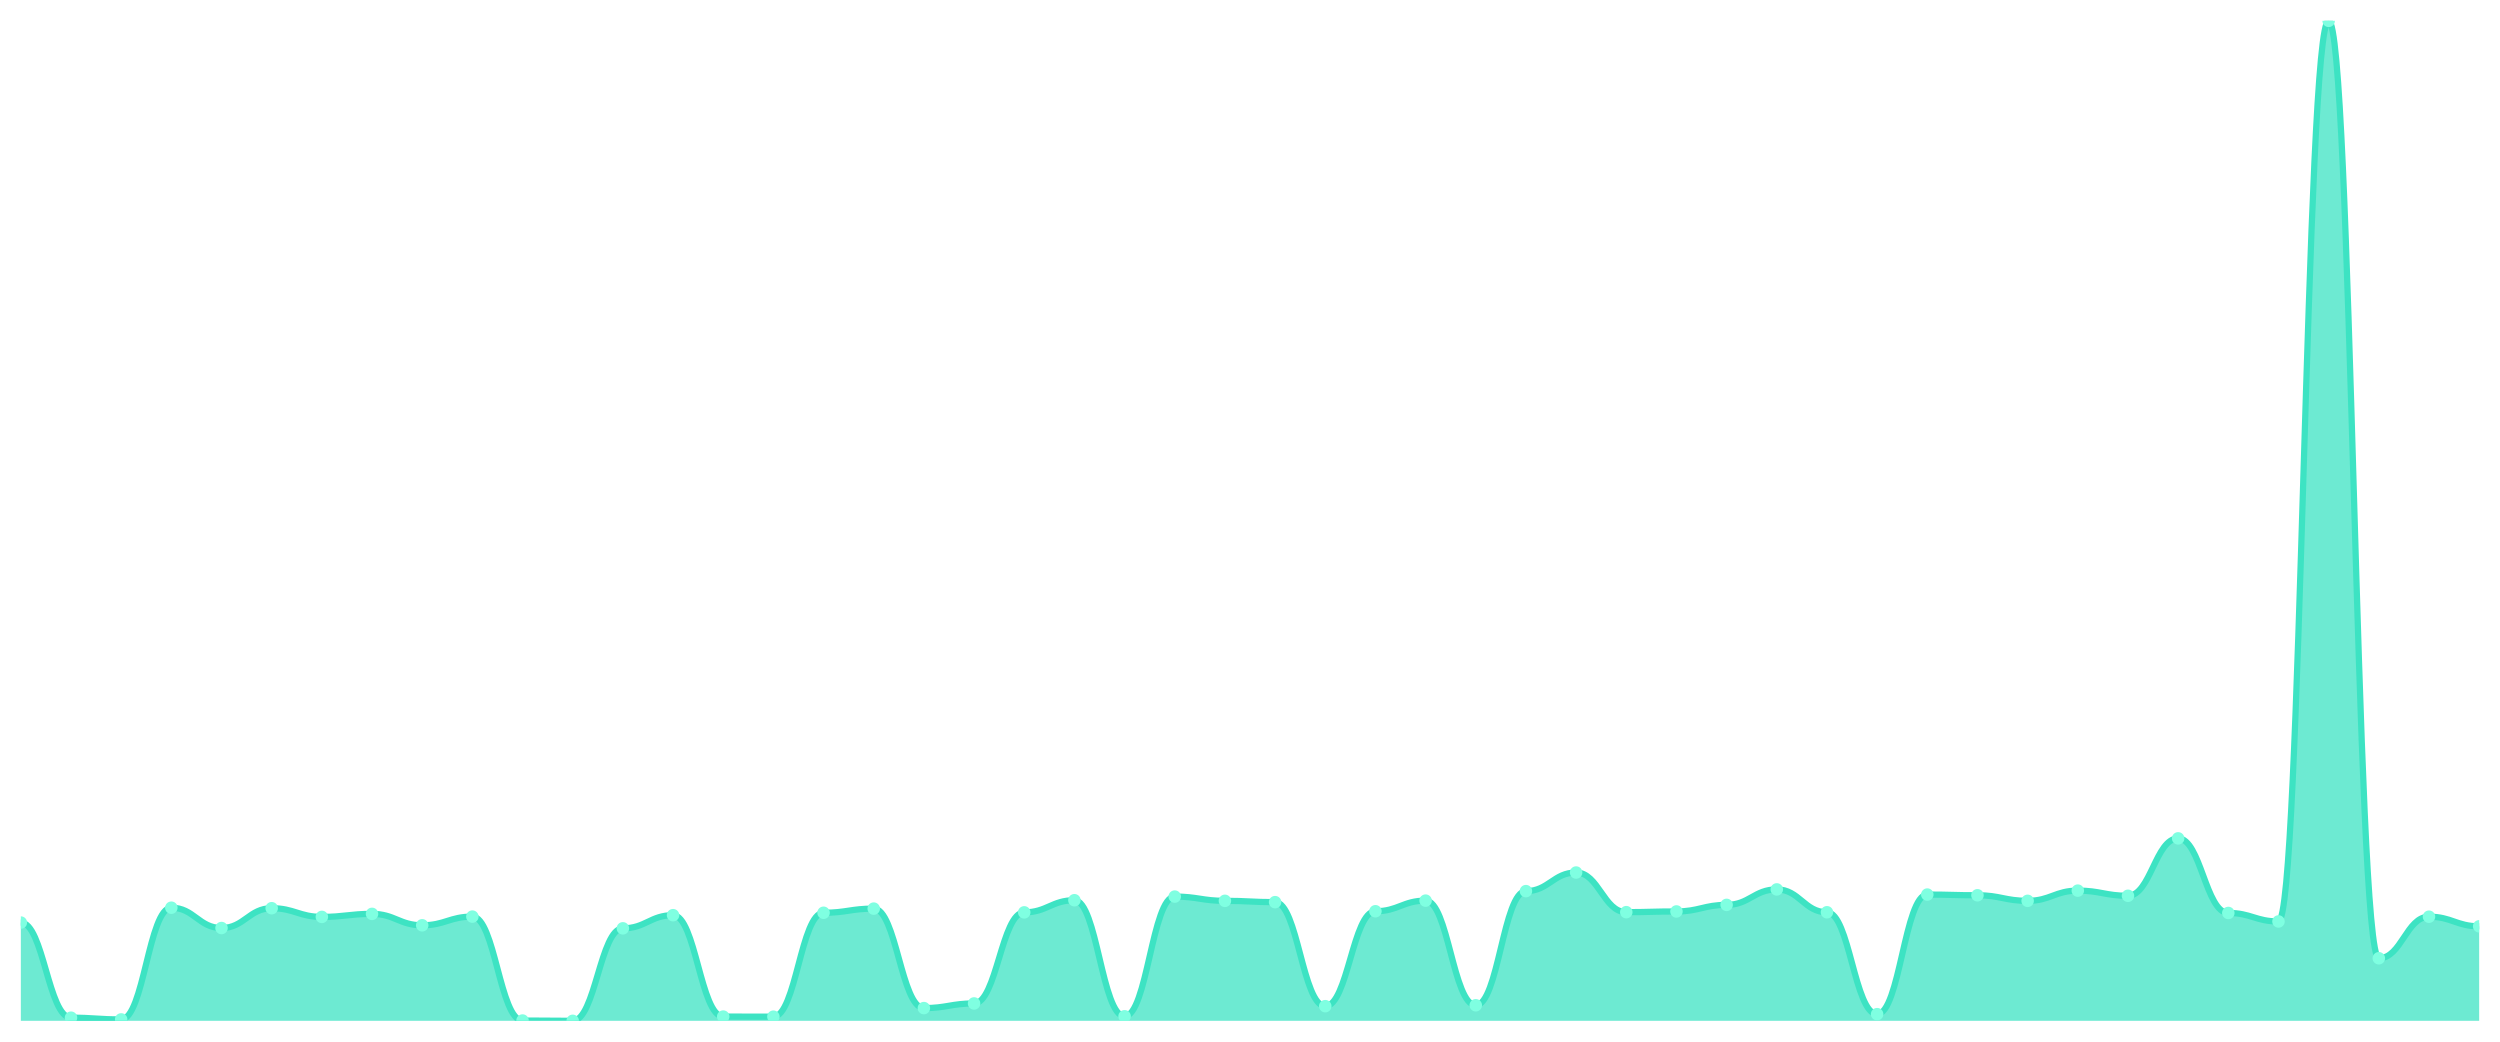
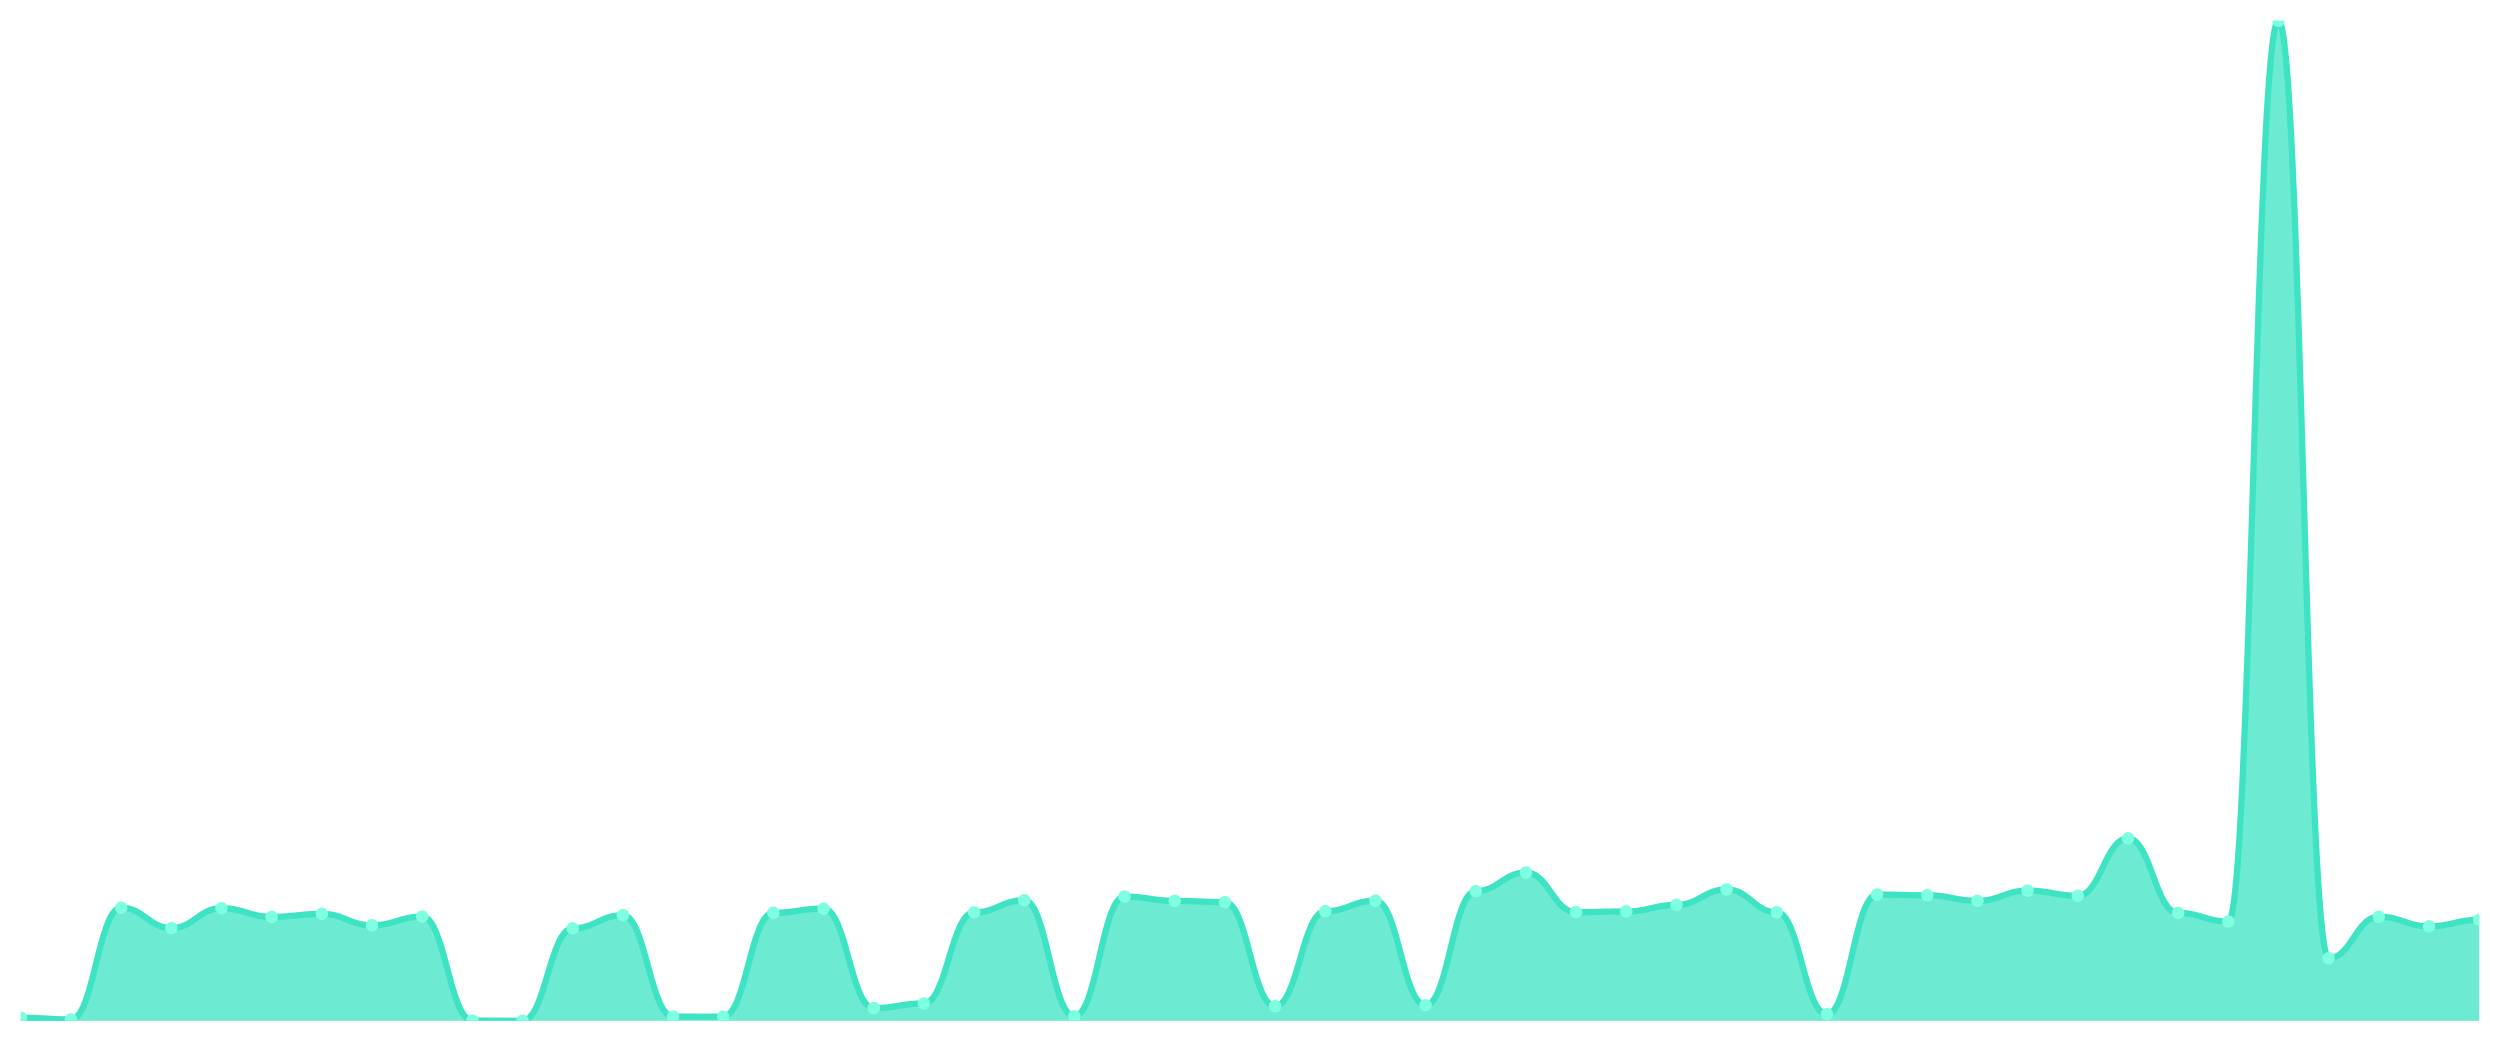
<svg xmlns="http://www.w3.org/2000/svg" viewBox="0 0 1200 500" width="1200" height="500">
  <defs>
    <clipPath id="c">
      <rect x="10" y="10" width="1180" height="480" />
    </clipPath>
  </defs>
  <rect width="1200" height="500" fill="none" />
  <g clip-path="url(#c)">
-     <path d="M 10,490 L 10,442.835 C 20.837,442.835 23.245,488.496 34.082,488.496 C 44.918,488.496 47.327,489.321 58.163,489.321 C 69,489.321 71.408,435.702 82.245,435.702 C 93.082,435.702 95.49,445.455 106.327,445.455 C 117.163,445.455 119.571,435.944 130.408,435.944 C 141.245,435.944 143.653,440.117 154.49,440.117 C 165.327,440.117 167.735,438.662 178.571,438.662 C 189.408,438.662 191.816,444.145 202.653,444.145 C 213.49,444.145 215.898,439.972 226.735,439.972 C 237.571,439.972 239.98,489.854 250.816,489.854 C 261.653,489.854 264.061,490 274.898,490 C 285.735,490 288.143,445.6 298.98,445.6 C 309.816,445.6 312.224,439.292 323.061,439.292 C 333.898,439.292 336.306,487.962 347.143,487.962 C 357.98,487.962 360.388,488.011 371.224,488.011 C 382.061,488.011 384.469,438.128 395.306,438.128 C 406.143,438.128 408.551,436.138 419.388,436.138 C 430.224,436.138 432.633,483.886 443.469,483.886 C 454.306,483.886 456.714,481.654 467.551,481.654 C 478.388,481.654 480.796,437.934 491.633,437.934 C 502.469,437.934 504.878,432.111 515.714,432.111 C 526.551,432.111 528.959,487.816 539.796,487.816 C 550.633,487.816 553.041,430.364 563.878,430.364 C 574.714,430.364 577.122,432.402 587.959,432.402 C 598.796,432.402 601.204,433.033 612.041,433.033 C 622.878,433.033 625.286,482.964 636.122,482.964 C 646.959,482.964 649.367,437.4 660.204,437.4 C 671.041,437.4 673.449,432.305 684.286,432.305 C 695.122,432.305 697.531,482.527 708.367,482.527 C 719.204,482.527 721.612,427.744 732.449,427.744 C 743.286,427.744 745.694,418.815 756.531,418.815 C 767.367,418.815 769.776,437.837 780.612,437.837 C 791.449,437.837 793.857,437.497 804.694,437.497 C 815.531,437.497 817.939,434.343 828.776,434.343 C 839.612,434.343 842.02,426.919 852.857,426.919 C 863.694,426.919 866.102,437.885 876.939,437.885 C 887.776,437.885 890.184,486.797 901.02,486.797 C 911.857,486.797 914.265,429.393 925.102,429.393 C 935.939,429.393 938.347,429.733 949.184,429.733 C 960.02,429.733 962.429,432.402 973.265,432.402 C 984.102,432.402 986.51,427.501 997.347,427.501 C 1008.184,427.501 1010.592,429.976 1021.429,429.976 C 1032.265,429.976 1034.673,402.414 1045.51,402.414 C 1056.347,402.414 1058.755,438.225 1069.592,438.225 C 1080.429,438.225 1082.837,442.301 1093.673,442.301 C 1104.51,442.301 1106.918,10 1117.755,10 C 1128.592,10 1131,459.964 1141.837,459.964 C 1152.673,459.964 1155.082,440.02 1165.918,440.02 C 1176.755,440.02 1179.163,444.63 1190,444.63 L 1190,490 Z" fill="rgba(61,227,195,0.75)" />
-     <path d="M 10,442.835 C 20.837,442.835 23.245,488.496 34.082,488.496 C 44.918,488.496 47.327,489.321 58.163,489.321 C 69,489.321 71.408,435.702 82.245,435.702 C 93.082,435.702 95.49,445.455 106.327,445.455 C 117.163,445.455 119.571,435.944 130.408,435.944 C 141.245,435.944 143.653,440.117 154.49,440.117 C 165.327,440.117 167.735,438.662 178.571,438.662 C 189.408,438.662 191.816,444.145 202.653,444.145 C 213.49,444.145 215.898,439.972 226.735,439.972 C 237.571,439.972 239.98,489.854 250.816,489.854 C 261.653,489.854 264.061,490 274.898,490 C 285.735,490 288.143,445.6 298.98,445.6 C 309.816,445.6 312.224,439.292 323.061,439.292 C 333.898,439.292 336.306,487.962 347.143,487.962 C 357.98,487.962 360.388,488.011 371.224,488.011 C 382.061,488.011 384.469,438.128 395.306,438.128 C 406.143,438.128 408.551,436.138 419.388,436.138 C 430.224,436.138 432.633,483.886 443.469,483.886 C 454.306,483.886 456.714,481.654 467.551,481.654 C 478.388,481.654 480.796,437.934 491.633,437.934 C 502.469,437.934 504.878,432.111 515.714,432.111 C 526.551,432.111 528.959,487.816 539.796,487.816 C 550.633,487.816 553.041,430.364 563.878,430.364 C 574.714,430.364 577.122,432.402 587.959,432.402 C 598.796,432.402 601.204,433.033 612.041,433.033 C 622.878,433.033 625.286,482.964 636.122,482.964 C 646.959,482.964 649.367,437.4 660.204,437.4 C 671.041,437.4 673.449,432.305 684.286,432.305 C 695.122,432.305 697.531,482.527 708.367,482.527 C 719.204,482.527 721.612,427.744 732.449,427.744 C 743.286,427.744 745.694,418.815 756.531,418.815 C 767.367,418.815 769.776,437.837 780.612,437.837 C 791.449,437.837 793.857,437.497 804.694,437.497 C 815.531,437.497 817.939,434.343 828.776,434.343 C 839.612,434.343 842.02,426.919 852.857,426.919 C 863.694,426.919 866.102,437.885 876.939,437.885 C 887.776,437.885 890.184,486.797 901.02,486.797 C 911.857,486.797 914.265,429.393 925.102,429.393 C 935.939,429.393 938.347,429.733 949.184,429.733 C 960.02,429.733 962.429,432.402 973.265,432.402 C 984.102,432.402 986.51,427.501 997.347,427.501 C 1008.184,427.501 1010.592,429.976 1021.429,429.976 C 1032.265,429.976 1034.673,402.414 1045.51,402.414 C 1056.347,402.414 1058.755,438.225 1069.592,438.225 C 1080.429,438.225 1082.837,442.301 1093.673,442.301 C 1104.51,442.301 1106.918,10 1117.755,10 C 1128.592,10 1131,459.964 1141.837,459.964 C 1152.673,459.964 1155.082,440.02 1165.918,440.02 C 1176.755,440.02 1179.163,444.63 1190,444.63" fill="none" stroke="#3de3c3" stroke-width="3" stroke-linecap="round" stroke-linejoin="round" />
-     <circle cx="10" cy="442.835" r="3" fill="#7fffe1" />
-     <circle cx="34.082" cy="488.496" r="3" fill="#7fffe1" />
-     <circle cx="58.163" cy="489.321" r="3" fill="#7fffe1" />
-     <circle cx="82.245" cy="435.702" r="3" fill="#7fffe1" />
-     <circle cx="106.327" cy="445.455" r="3" fill="#7fffe1" />
-     <circle cx="130.408" cy="435.944" r="3" fill="#7fffe1" />
-     <circle cx="154.49" cy="440.117" r="3" fill="#7fffe1" />
-     <circle cx="178.571" cy="438.662" r="3" fill="#7fffe1" />
-     <circle cx="202.653" cy="444.145" r="3" fill="#7fffe1" />
-     <circle cx="226.735" cy="439.972" r="3" fill="#7fffe1" />
-     <circle cx="250.816" cy="489.854" r="3" fill="#7fffe1" />
-     <circle cx="274.898" cy="490" r="3" fill="#7fffe1" />
-     <circle cx="298.98" cy="445.6" r="3" fill="#7fffe1" />
-     <circle cx="323.061" cy="439.292" r="3" fill="#7fffe1" />
-     <circle cx="347.143" cy="487.962" r="3" fill="#7fffe1" />
-     <circle cx="371.224" cy="488.011" r="3" fill="#7fffe1" />
-     <circle cx="395.306" cy="438.128" r="3" fill="#7fffe1" />
-     <circle cx="419.388" cy="436.138" r="3" fill="#7fffe1" />
-     <circle cx="443.469" cy="483.886" r="3" fill="#7fffe1" />
-     <circle cx="467.551" cy="481.654" r="3" fill="#7fffe1" />
-     <circle cx="491.633" cy="437.934" r="3" fill="#7fffe1" />
-     <circle cx="515.714" cy="432.111" r="3" fill="#7fffe1" />
-     <circle cx="539.796" cy="487.816" r="3" fill="#7fffe1" />
-     <circle cx="563.878" cy="430.364" r="3" fill="#7fffe1" />
-     <circle cx="587.959" cy="432.402" r="3" fill="#7fffe1" />
-     <circle cx="612.041" cy="433.033" r="3" fill="#7fffe1" />
-     <circle cx="636.122" cy="482.964" r="3" fill="#7fffe1" />
-     <circle cx="660.204" cy="437.4" r="3" fill="#7fffe1" />
-     <circle cx="684.286" cy="432.305" r="3" fill="#7fffe1" />
-     <circle cx="708.367" cy="482.527" r="3" fill="#7fffe1" />
-     <circle cx="732.449" cy="427.744" r="3" fill="#7fffe1" />
-     <circle cx="756.531" cy="418.815" r="3" fill="#7fffe1" />
-     <circle cx="780.612" cy="437.837" r="3" fill="#7fffe1" />
-     <circle cx="804.694" cy="437.497" r="3" fill="#7fffe1" />
-     <circle cx="828.776" cy="434.343" r="3" fill="#7fffe1" />
-     <circle cx="852.857" cy="426.919" r="3" fill="#7fffe1" />
-     <circle cx="876.939" cy="437.885" r="3" fill="#7fffe1" />
-     <circle cx="901.02" cy="486.797" r="3" fill="#7fffe1" />
-     <circle cx="925.102" cy="429.393" r="3" fill="#7fffe1" />
-     <circle cx="949.184" cy="429.733" r="3" fill="#7fffe1" />
-     <circle cx="973.265" cy="432.402" r="3" fill="#7fffe1" />
-     <circle cx="997.347" cy="427.501" r="3" fill="#7fffe1" />
-     <circle cx="1021.429" cy="429.976" r="3" fill="#7fffe1" />
-     <circle cx="1045.51" cy="402.414" r="3" fill="#7fffe1" />
-     <circle cx="1069.592" cy="438.225" r="3" fill="#7fffe1" />
-     <circle cx="1093.673" cy="442.301" r="3" fill="#7fffe1" />
-     <circle cx="1117.755" cy="10" r="3" fill="#7fffe1" />
-     <circle cx="1141.837" cy="459.964" r="3" fill="#7fffe1" />
-     <circle cx="1165.918" cy="440.02" r="3" fill="#7fffe1" />
-     <circle cx="1190" cy="444.63" r="3" fill="#7fffe1" />
+     <path d="M 10,490 L 10,488.496 C 20.837,488.496 23.245,489.321 34.082,489.321 C 44.918,489.321 47.327,435.702 58.163,435.702 C 69,435.702 71.408,445.455 82.245,445.455 C 93.082,445.455 95.49,435.944 106.327,435.944 C 117.163,435.944 119.571,440.117 130.408,440.117 C 141.245,440.117 143.653,438.662 154.49,438.662 C 165.327,438.662 167.735,444.145 178.571,444.145 C 189.408,444.145 191.816,439.972 202.653,439.972 C 213.49,439.972 215.898,489.854 226.735,489.854 C 237.571,489.854 239.98,490 250.816,490 C 261.653,490 264.061,445.6 274.898,445.6 C 285.735,445.6 288.143,439.292 298.98,439.292 C 309.816,439.292 312.224,487.962 323.061,487.962 C 333.898,487.962 336.306,488.011 347.143,488.011 C 357.98,488.011 360.388,438.128 371.224,438.128 C 382.061,438.128 384.469,436.138 395.306,436.138 C 406.143,436.138 408.551,483.886 419.388,483.886 C 430.224,483.886 432.633,481.654 443.469,481.654 C 454.306,481.654 456.714,437.934 467.551,437.934 C 478.388,437.934 480.796,432.111 491.633,432.111 C 502.469,432.111 504.878,487.816 515.714,487.816 C 526.551,487.816 528.959,430.364 539.796,430.364 C 550.633,430.364 553.041,432.402 563.878,432.402 C 574.714,432.402 577.122,433.033 587.959,433.033 C 598.796,433.033 601.204,482.964 612.041,482.964 C 622.878,482.964 625.286,437.4 636.122,437.4 C 646.959,437.4 649.367,432.305 660.204,432.305 C 671.041,432.305 673.449,482.527 684.286,482.527 C 695.122,482.527 697.531,427.744 708.367,427.744 C 719.204,427.744 721.612,418.815 732.449,418.815 C 743.286,418.815 745.694,437.837 756.531,437.837 C 767.367,437.837 769.776,437.497 780.612,437.497 C 791.449,437.497 793.857,434.343 804.694,434.343 C 815.531,434.343 817.939,426.919 828.776,426.919 C 839.612,426.919 842.02,437.885 852.857,437.885 C 863.694,437.885 866.102,486.797 876.939,486.797 C 887.776,486.797 890.184,429.393 901.02,429.393 C 911.857,429.393 914.265,429.733 925.102,429.733 C 935.939,429.733 938.347,432.402 949.184,432.402 C 960.02,432.402 962.429,427.501 973.265,427.501 C 984.102,427.501 986.51,429.976 997.347,429.976 C 1008.184,429.976 1010.592,402.414 1021.429,402.414 C 1032.265,402.414 1034.673,438.225 1045.51,438.225 C 1056.347,438.225 1058.755,442.301 1069.592,442.301 C 1080.429,442.301 1082.837,10 1093.673,10 C 1104.51,10 1106.918,459.964 1117.755,459.964 C 1128.592,459.964 1131,440.02 1141.837,440.02 C 1152.673,440.02 1155.082,444.63 1165.918,444.63 C 1176.755,444.63 1179.163,441.476 1190,441.476 L 1190,490 Z" fill="rgba(61,227,195,0.75)" />
+     <path d="M 10,488.496 C 20.837,488.496 23.245,489.321 34.082,489.321 C 44.918,489.321 47.327,435.702 58.163,435.702 C 69,435.702 71.408,445.455 82.245,445.455 C 93.082,445.455 95.49,435.944 106.327,435.944 C 117.163,435.944 119.571,440.117 130.408,440.117 C 141.245,440.117 143.653,438.662 154.49,438.662 C 165.327,438.662 167.735,444.145 178.571,444.145 C 189.408,444.145 191.816,439.972 202.653,439.972 C 213.49,439.972 215.898,489.854 226.735,489.854 C 237.571,489.854 239.98,490 250.816,490 C 261.653,490 264.061,445.6 274.898,445.6 C 285.735,445.6 288.143,439.292 298.98,439.292 C 309.816,439.292 312.224,487.962 323.061,487.962 C 333.898,487.962 336.306,488.011 347.143,488.011 C 357.98,488.011 360.388,438.128 371.224,438.128 C 382.061,438.128 384.469,436.138 395.306,436.138 C 406.143,436.138 408.551,483.886 419.388,483.886 C 430.224,483.886 432.633,481.654 443.469,481.654 C 454.306,481.654 456.714,437.934 467.551,437.934 C 478.388,437.934 480.796,432.111 491.633,432.111 C 502.469,432.111 504.878,487.816 515.714,487.816 C 526.551,487.816 528.959,430.364 539.796,430.364 C 550.633,430.364 553.041,432.402 563.878,432.402 C 574.714,432.402 577.122,433.033 587.959,433.033 C 598.796,433.033 601.204,482.964 612.041,482.964 C 622.878,482.964 625.286,437.4 636.122,437.4 C 646.959,437.4 649.367,432.305 660.204,432.305 C 671.041,432.305 673.449,482.527 684.286,482.527 C 695.122,482.527 697.531,427.744 708.367,427.744 C 719.204,427.744 721.612,418.815 732.449,418.815 C 743.286,418.815 745.694,437.837 756.531,437.837 C 767.367,437.837 769.776,437.497 780.612,437.497 C 791.449,437.497 793.857,434.343 804.694,434.343 C 815.531,434.343 817.939,426.919 828.776,426.919 C 839.612,426.919 842.02,437.885 852.857,437.885 C 863.694,437.885 866.102,486.797 876.939,486.797 C 887.776,486.797 890.184,429.393 901.02,429.393 C 911.857,429.393 914.265,429.733 925.102,429.733 C 935.939,429.733 938.347,432.402 949.184,432.402 C 960.02,432.402 962.429,427.501 973.265,427.501 C 984.102,427.501 986.51,429.976 997.347,429.976 C 1008.184,429.976 1010.592,402.414 1021.429,402.414 C 1032.265,402.414 1034.673,438.225 1045.51,438.225 C 1056.347,438.225 1058.755,442.301 1069.592,442.301 C 1080.429,442.301 1082.837,10 1093.673,10 C 1104.51,10 1106.918,459.964 1117.755,459.964 C 1128.592,459.964 1131,440.02 1141.837,440.02 C 1152.673,440.02 1155.082,444.63 1165.918,444.63 C 1176.755,444.63 1179.163,441.476 1190,441.476" fill="none" stroke="#3de3c3" stroke-width="3" stroke-linecap="round" stroke-linejoin="round" />
+     <circle cx="10" cy="488.496" r="3" fill="#7fffe1" />
+     <circle cx="34.082" cy="489.321" r="3" fill="#7fffe1" />
+     <circle cx="58.163" cy="435.702" r="3" fill="#7fffe1" />
+     <circle cx="82.245" cy="445.455" r="3" fill="#7fffe1" />
+     <circle cx="106.327" cy="435.944" r="3" fill="#7fffe1" />
+     <circle cx="130.408" cy="440.117" r="3" fill="#7fffe1" />
+     <circle cx="154.49" cy="438.662" r="3" fill="#7fffe1" />
+     <circle cx="178.571" cy="444.145" r="3" fill="#7fffe1" />
+     <circle cx="202.653" cy="439.972" r="3" fill="#7fffe1" />
+     <circle cx="226.735" cy="489.854" r="3" fill="#7fffe1" />
+     <circle cx="250.816" cy="490" r="3" fill="#7fffe1" />
+     <circle cx="274.898" cy="445.6" r="3" fill="#7fffe1" />
+     <circle cx="298.98" cy="439.292" r="3" fill="#7fffe1" />
+     <circle cx="323.061" cy="487.962" r="3" fill="#7fffe1" />
+     <circle cx="347.143" cy="488.011" r="3" fill="#7fffe1" />
+     <circle cx="371.224" cy="438.128" r="3" fill="#7fffe1" />
+     <circle cx="395.306" cy="436.138" r="3" fill="#7fffe1" />
+     <circle cx="419.388" cy="483.886" r="3" fill="#7fffe1" />
+     <circle cx="443.469" cy="481.654" r="3" fill="#7fffe1" />
+     <circle cx="467.551" cy="437.934" r="3" fill="#7fffe1" />
+     <circle cx="491.633" cy="432.111" r="3" fill="#7fffe1" />
+     <circle cx="515.714" cy="487.816" r="3" fill="#7fffe1" />
+     <circle cx="539.796" cy="430.364" r="3" fill="#7fffe1" />
+     <circle cx="563.878" cy="432.402" r="3" fill="#7fffe1" />
+     <circle cx="587.959" cy="433.033" r="3" fill="#7fffe1" />
+     <circle cx="612.041" cy="482.964" r="3" fill="#7fffe1" />
+     <circle cx="636.122" cy="437.4" r="3" fill="#7fffe1" />
+     <circle cx="660.204" cy="432.305" r="3" fill="#7fffe1" />
+     <circle cx="684.286" cy="482.527" r="3" fill="#7fffe1" />
+     <circle cx="708.367" cy="427.744" r="3" fill="#7fffe1" />
+     <circle cx="732.449" cy="418.815" r="3" fill="#7fffe1" />
+     <circle cx="756.531" cy="437.837" r="3" fill="#7fffe1" />
+     <circle cx="780.612" cy="437.497" r="3" fill="#7fffe1" />
+     <circle cx="804.694" cy="434.343" r="3" fill="#7fffe1" />
+     <circle cx="828.776" cy="426.919" r="3" fill="#7fffe1" />
+     <circle cx="852.857" cy="437.885" r="3" fill="#7fffe1" />
+     <circle cx="876.939" cy="486.797" r="3" fill="#7fffe1" />
+     <circle cx="901.02" cy="429.393" r="3" fill="#7fffe1" />
+     <circle cx="925.102" cy="429.733" r="3" fill="#7fffe1" />
+     <circle cx="949.184" cy="432.402" r="3" fill="#7fffe1" />
+     <circle cx="973.265" cy="427.501" r="3" fill="#7fffe1" />
+     <circle cx="997.347" cy="429.976" r="3" fill="#7fffe1" />
+     <circle cx="1021.429" cy="402.414" r="3" fill="#7fffe1" />
+     <circle cx="1045.51" cy="438.225" r="3" fill="#7fffe1" />
+     <circle cx="1069.592" cy="442.301" r="3" fill="#7fffe1" />
+     <circle cx="1093.673" cy="10" r="3" fill="#7fffe1" />
+     <circle cx="1117.755" cy="459.964" r="3" fill="#7fffe1" />
+     <circle cx="1141.837" cy="440.02" r="3" fill="#7fffe1" />
+     <circle cx="1165.918" cy="444.63" r="3" fill="#7fffe1" />
+     <circle cx="1190" cy="441.476" r="3" fill="#7fffe1" />
  </g>
</svg>
